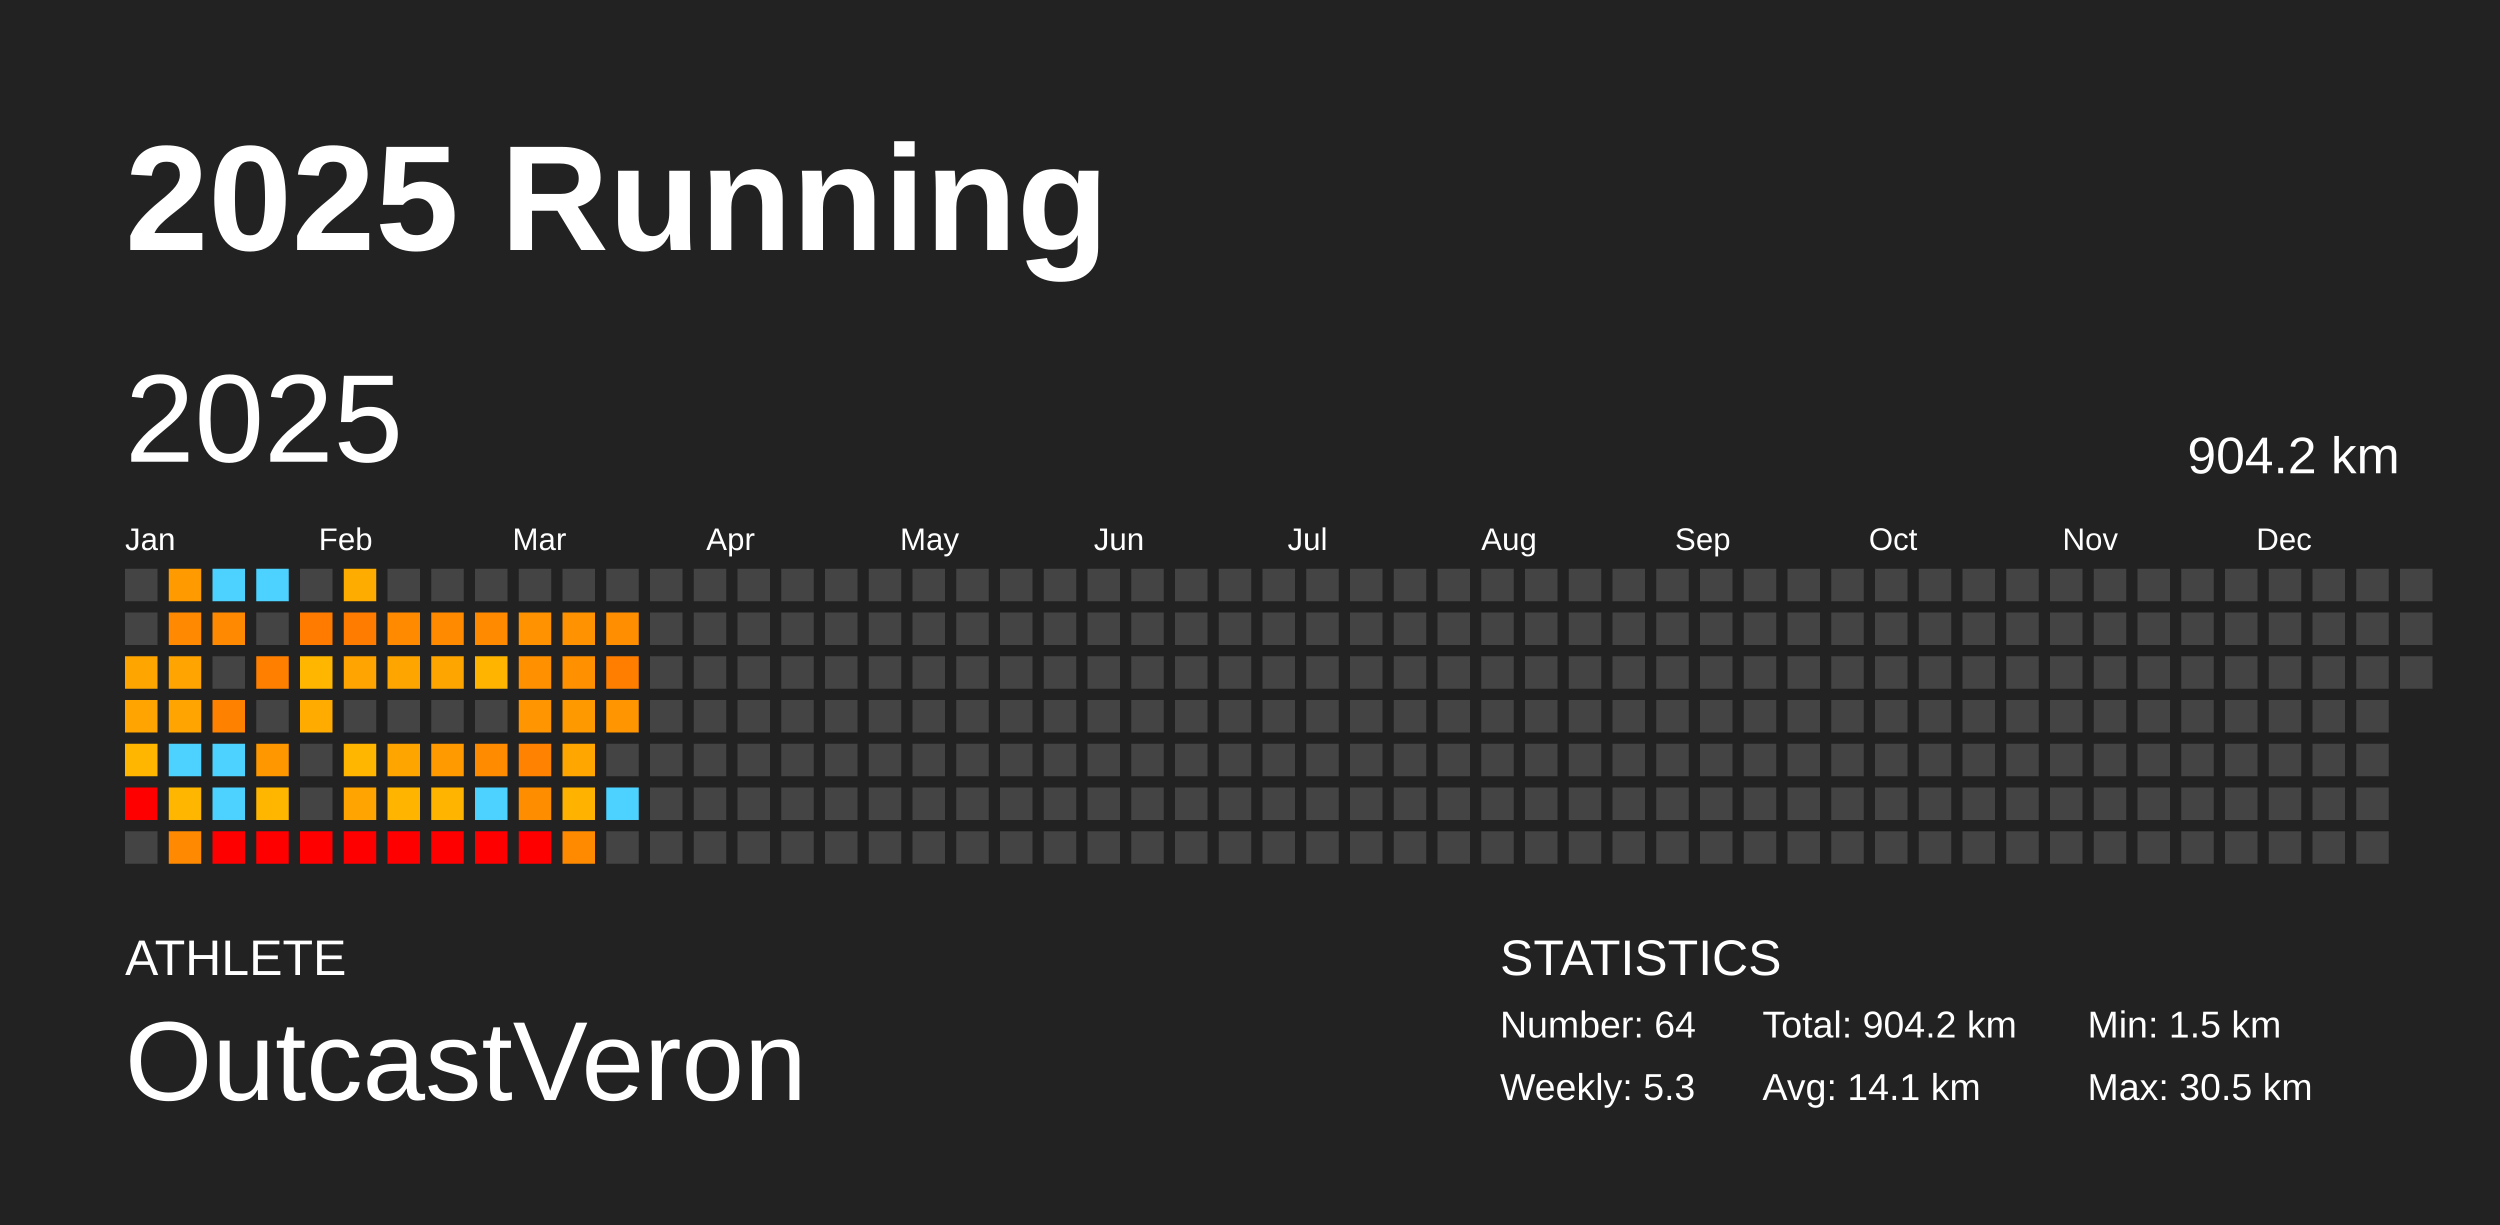
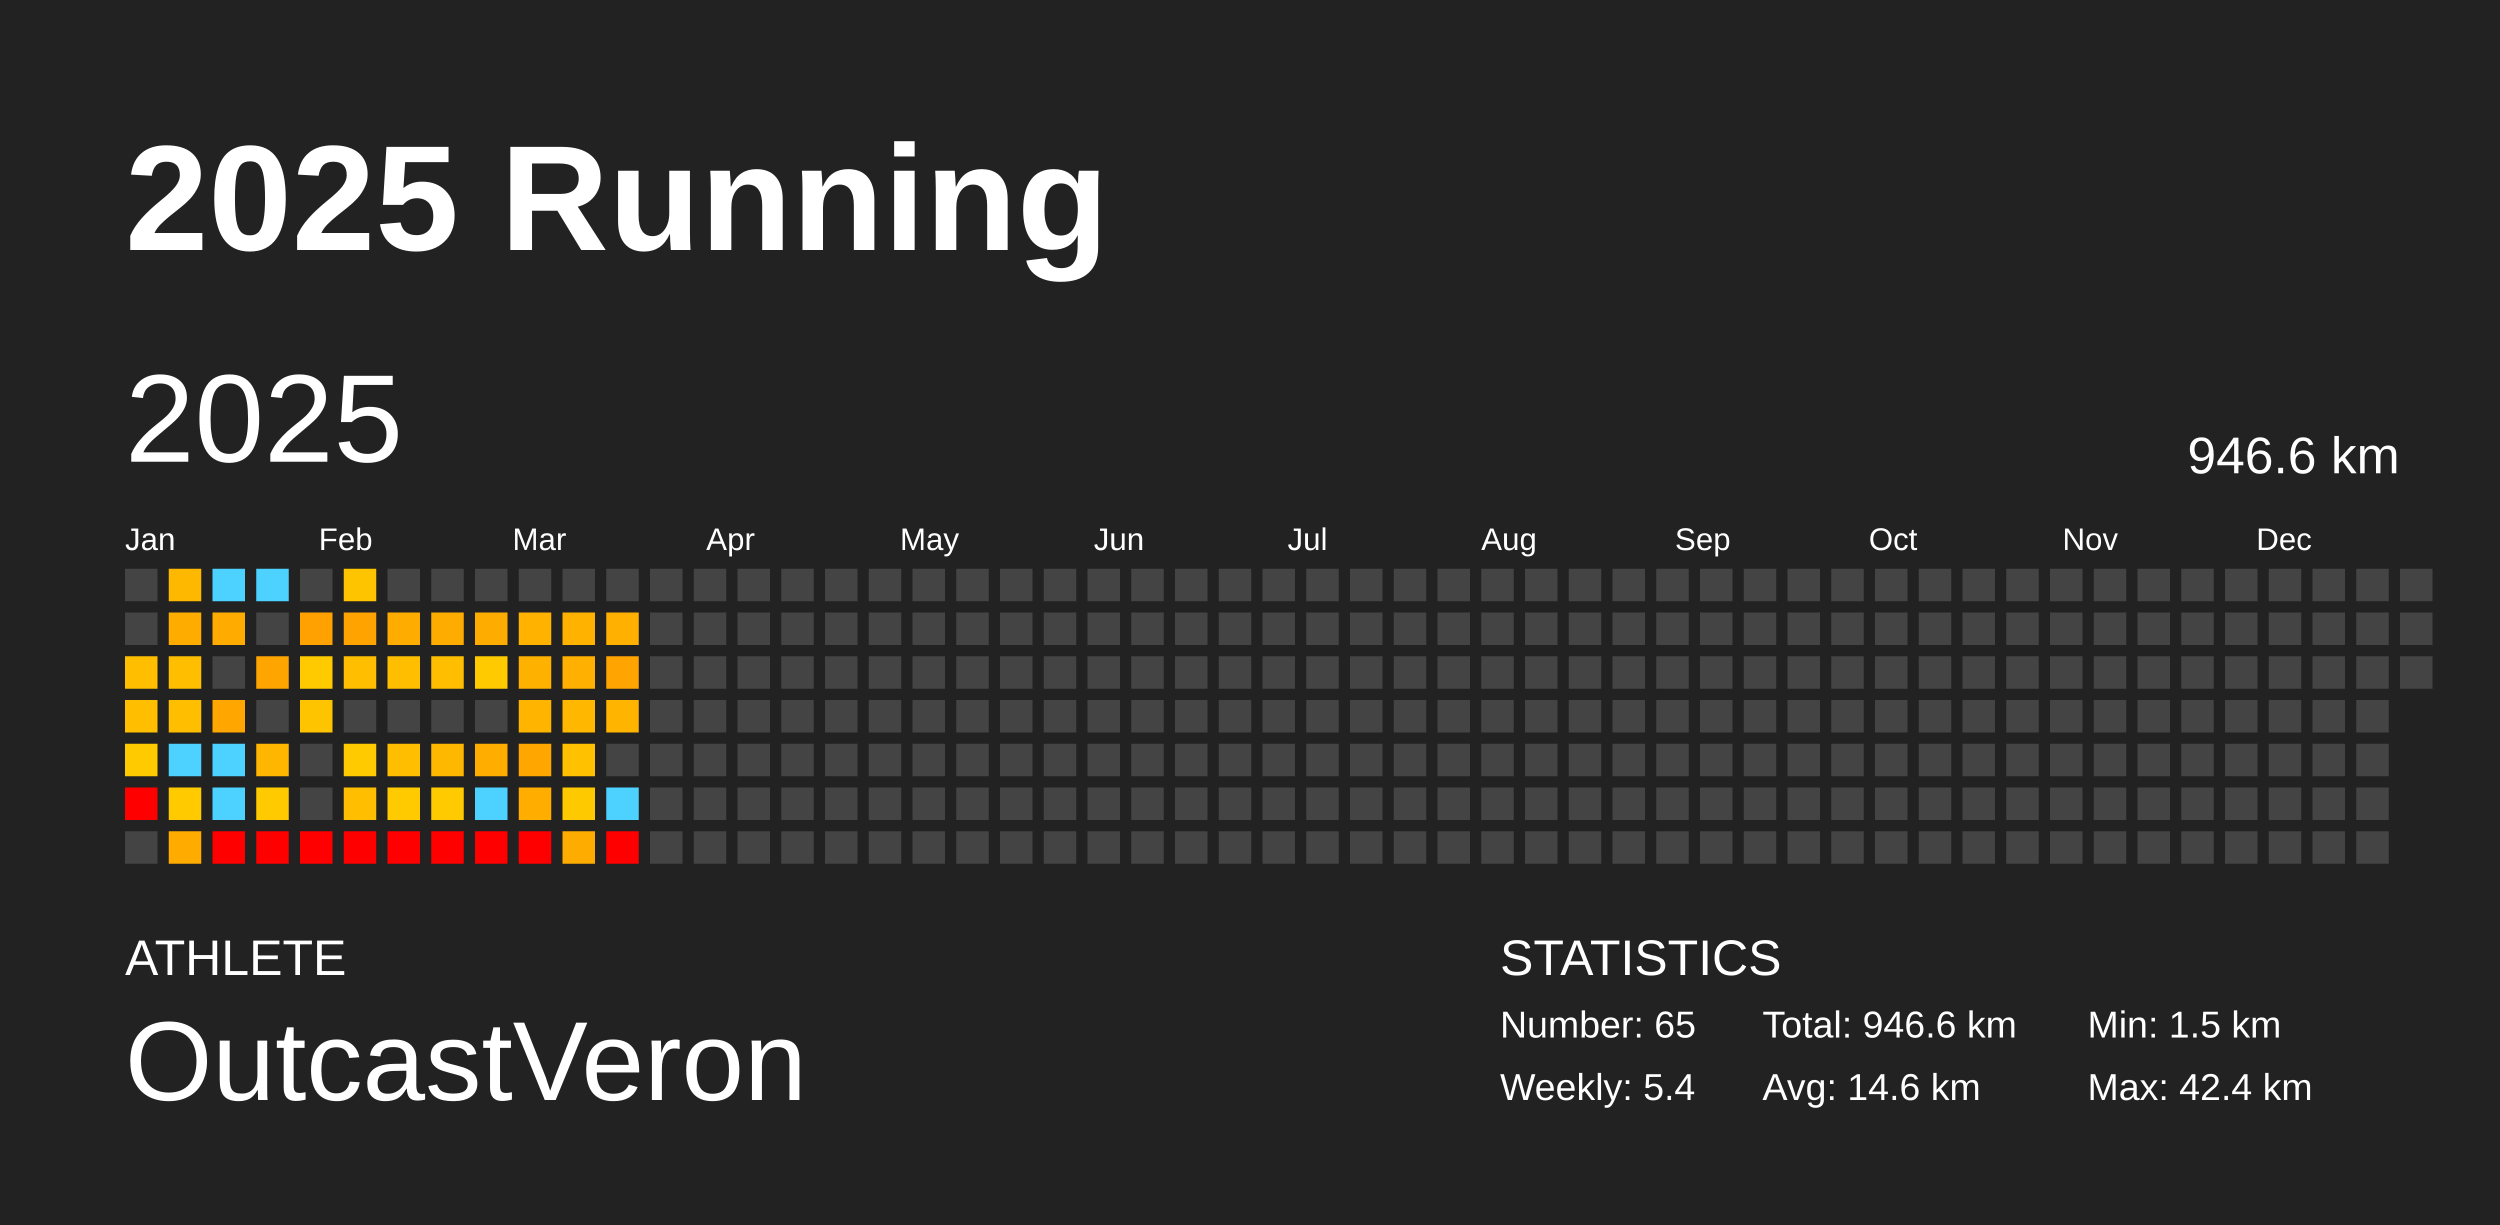
<svg xmlns="http://www.w3.org/2000/svg" baseProfile="full" height="98mm" version="1.1" viewBox="0,0,200,98" width="200mm">
  <defs />
  <rect fill="#222222" height="98" width="200" x="0" y="0" />
  <text fill="#FFFFFF" style="font-size:12px; font-family:Arial; font-weight:bold;" x="10" y="20">2025 Running</text>
  <text fill="#FFFFFF" style="font-size:4px; font-family:Arial" x="10" y="78">ATHLETE</text>
  <text fill="#FFFFFF" style="font-size:9px; font-family:Arial" x="10" y="88">OutcastVeron</text>
  <text fill="#FFFFFF" style="font-size:4px; font-family:Arial" x="120" y="78">STATISTICS</text>
-   <text fill="#FFFFFF" style="font-size:3px; font-family:Arial" x="120" y="83">Number: 64</text>
-   <text fill="#FFFFFF" style="font-size:3px; font-family:Arial" x="120" y="88">Weekly: 5.3</text>
-   <text fill="#FFFFFF" style="font-size:3px; font-family:Arial" x="141" y="83">Total: 904.2 km</text>
-   <text fill="#FFFFFF" style="font-size:3px; font-family:Arial" x="141" y="88">Avg: 14.1 km</text>
+   <text fill="#FFFFFF" style="font-size:3px; font-family:Arial" x="120" y="83">Number: 65</text>
+   <text fill="#FFFFFF" style="font-size:3px; font-family:Arial" x="120" y="88">Weekly: 5.4</text>
+   <text fill="#FFFFFF" style="font-size:3px; font-family:Arial" x="141" y="83">Total: 946.6 km</text>
+   <text fill="#FFFFFF" style="font-size:3px; font-family:Arial" x="141" y="88">Avg: 14.6 km</text>
  <text fill="#FFFFFF" style="font-size:3px; font-family:Arial" x="167" y="83">Min: 1.5 km</text>
-   <text fill="#FFFFFF" style="font-size:3px; font-family:Arial" x="167" y="88">Max: 30.5 km</text>
+   <text fill="#FFFFFF" style="font-size:3px; font-family:Arial" x="167" y="88">Max: 42.4 km</text>
  <text dominant-baseline="hanging" fill="#FFFFFF" style="font-size:10.0px; font-family:Arial;" x="10" y="30">2025</text>
-   <text dominant-baseline="hanging" fill="#FFFFFF" style="font-size:4.125px; font-family:Arial;" x="175" y="35">904.2 km</text>
+   <text dominant-baseline="hanging" fill="#FFFFFF" style="font-size:4.125px; font-family:Arial;" x="175" y="35">946.6 km</text>
  <text fill="#FFFFFF" style="font-size:2.5px; font-family:Arial" x="10.0" y="44">Jan</text>
  <text fill="#FFFFFF" style="font-size:2.5px; font-family:Arial" x="25.5" y="44">Feb</text>
  <text fill="#FFFFFF" style="font-size:2.5px; font-family:Arial" x="41.0" y="44">Mar</text>
  <text fill="#FFFFFF" style="font-size:2.5px; font-family:Arial" x="56.5" y="44">Apr</text>
  <text fill="#FFFFFF" style="font-size:2.5px; font-family:Arial" x="72.0" y="44">May</text>
  <text fill="#FFFFFF" style="font-size:2.5px; font-family:Arial" x="87.5" y="44">Jun</text>
  <text fill="#FFFFFF" style="font-size:2.5px; font-family:Arial" x="103.0" y="44">Jul</text>
  <text fill="#FFFFFF" style="font-size:2.5px; font-family:Arial" x="118.5" y="44">Aug</text>
  <text fill="#FFFFFF" style="font-size:2.5px; font-family:Arial" x="134.0" y="44">Sep</text>
  <text fill="#FFFFFF" style="font-size:2.5px; font-family:Arial" x="149.5" y="44">Oct</text>
  <text fill="#FFFFFF" style="font-size:2.5px; font-family:Arial" x="165.0" y="44">Nov</text>
  <text fill="#FFFFFF" style="font-size:2.5px; font-family:Arial" x="180.5" y="44">Dec</text>
  <rect fill="#444444" height="2.6" width="2.6" x="10.0" y="45.5" />
  <rect fill="#444444" height="2.6" width="2.6" x="10.0" y="49.0" />
-   <rect fill="#ffa500" height="2.6" width="2.6" x="10.0" y="52.5" />
-   <rect fill="#ffa400" height="2.6" width="2.6" x="10.0" y="56.0" />
-   <rect fill="#ffb600" height="2.6" width="2.6" x="10.0" y="59.5" />
+   <rect fill="#ffbf00" height="2.6" width="2.6" x="10.0" y="52.5" />
+   <rect fill="#ffbf00" height="2.6" width="2.6" x="10.0" y="56.0" />
+   <rect fill="#ffcb00" height="2.6" width="2.6" x="10.0" y="59.5" />
  <rect fill="red" height="2.6" width="2.6" x="10.0" y="63.0" />
  <rect fill="#444444" height="2.6" width="2.6" x="10.0" y="66.5" />
-   <rect fill="#ff9b00" height="2.6" width="2.6" x="13.5" y="45.5" />
-   <rect fill="#ff8900" height="2.6" width="2.6" x="13.5" y="49.0" />
-   <rect fill="#ffa400" height="2.6" width="2.6" x="13.5" y="52.5" />
-   <rect fill="#ffa400" height="2.6" width="2.6" x="13.5" y="56.0" />
+   <rect fill="#ffb800" height="2.6" width="2.6" x="13.5" y="45.5" />
+   <rect fill="#ffac00" height="2.6" width="2.6" x="13.5" y="49.0" />
+   <rect fill="#ffbf00" height="2.6" width="2.6" x="13.5" y="52.5" />
+   <rect fill="#ffbf00" height="2.6" width="2.6" x="13.5" y="56.0" />
  <rect fill="#4dd2ff" height="2.6" width="2.6" x="13.5" y="59.5" />
-   <rect fill="#ffb600" height="2.6" width="2.6" x="13.5" y="63.0" />
-   <rect fill="#ff8900" height="2.6" width="2.6" x="13.5" y="66.5" />
+   <rect fill="#ffcb00" height="2.6" width="2.6" x="13.5" y="63.0" />
+   <rect fill="#ffab00" height="2.6" width="2.6" x="13.5" y="66.5" />
  <rect fill="#4dd2ff" height="2.6" width="2.6" x="17.0" y="45.5" />
-   <rect fill="#ff8900" height="2.6" width="2.6" x="17.0" y="49.0" />
+   <rect fill="#ffab00" height="2.6" width="2.6" x="17.0" y="49.0" />
  <rect fill="#444444" height="2.6" width="2.6" x="17.0" y="52.5" />
-   <rect fill="#ff8100" height="2.6" width="2.6" x="17.0" y="56.0" />
+   <rect fill="#ffa600" height="2.6" width="2.6" x="17.0" y="56.0" />
  <rect fill="#4dd2ff" height="2.6" width="2.6" x="17.0" y="59.5" />
  <rect fill="#4dd2ff" height="2.6" width="2.6" x="17.0" y="63.0" />
  <rect fill="red" height="2.6" width="2.6" x="17.0" y="66.5" />
  <rect fill="#4dd2ff" height="2.6" width="2.6" x="20.5" y="45.5" />
  <rect fill="#444444" height="2.6" width="2.6" x="20.5" y="49.0" />
-   <rect fill="#ff8000" height="2.6" width="2.6" x="20.5" y="52.5" />
+   <rect fill="#ffa500" height="2.6" width="2.6" x="20.5" y="52.5" />
  <rect fill="#444444" height="2.6" width="2.6" x="20.5" y="56.0" />
-   <rect fill="#ff9700" height="2.6" width="2.6" x="20.5" y="59.5" />
-   <rect fill="#ffb600" height="2.6" width="2.6" x="20.5" y="63.0" />
+   <rect fill="#ffb600" height="2.6" width="2.6" x="20.5" y="59.5" />
+   <rect fill="#ffcb00" height="2.6" width="2.6" x="20.5" y="63.0" />
  <rect fill="red" height="2.6" width="2.6" x="20.5" y="66.5" />
  <rect fill="#444444" height="2.6" width="2.6" x="24.0" y="45.5" />
-   <rect fill="#ff7b00" height="2.6" width="2.6" x="24.0" y="49.0" />
-   <rect fill="#ffb600" height="2.6" width="2.6" x="24.0" y="52.5" />
-   <rect fill="#ffab00" height="2.6" width="2.6" x="24.0" y="56.0" />
+   <rect fill="#ffa100" height="2.6" width="2.6" x="24.0" y="49.0" />
+   <rect fill="#ffcb00" height="2.6" width="2.6" x="24.0" y="52.5" />
+   <rect fill="#ffc400" height="2.6" width="2.6" x="24.0" y="56.0" />
  <rect fill="#444444" height="2.6" width="2.6" x="24.0" y="59.5" />
  <rect fill="#444444" height="2.6" width="2.6" x="24.0" y="63.0" />
  <rect fill="red" height="2.6" width="2.6" x="24.0" y="66.5" />
-   <rect fill="#ffac00" height="2.6" width="2.6" x="27.5" y="45.5" />
-   <rect fill="#ff7c00" height="2.6" width="2.6" x="27.5" y="49.0" />
-   <rect fill="#ffa400" height="2.6" width="2.6" x="27.5" y="52.5" />
+   <rect fill="#ffc400" height="2.6" width="2.6" x="27.5" y="45.5" />
+   <rect fill="#ffa300" height="2.6" width="2.6" x="27.5" y="49.0" />
+   <rect fill="#ffbf00" height="2.6" width="2.6" x="27.5" y="52.5" />
  <rect fill="#444444" height="2.6" width="2.6" x="27.5" y="56.0" />
-   <rect fill="#ffb600" height="2.6" width="2.6" x="27.5" y="59.5" />
-   <rect fill="#ffa400" height="2.6" width="2.6" x="27.5" y="63.0" />
+   <rect fill="#ffcb00" height="2.6" width="2.6" x="27.5" y="59.5" />
+   <rect fill="#ffbf00" height="2.6" width="2.6" x="27.5" y="63.0" />
  <rect fill="red" height="2.6" width="2.6" x="27.5" y="66.5" />
  <rect fill="#444444" height="2.6" width="2.6" x="31.0" y="45.5" />
-   <rect fill="#ff8a00" height="2.6" width="2.6" x="31.0" y="49.0" />
-   <rect fill="#ffa500" height="2.6" width="2.6" x="31.0" y="52.5" />
+   <rect fill="#ffac00" height="2.6" width="2.6" x="31.0" y="49.0" />
+   <rect fill="#ffbf00" height="2.6" width="2.6" x="31.0" y="52.5" />
  <rect fill="#444444" height="2.6" width="2.6" x="31.0" y="56.0" />
-   <rect fill="#ffa500" height="2.6" width="2.6" x="31.0" y="59.5" />
-   <rect fill="#ffb500" height="2.6" width="2.6" x="31.0" y="63.0" />
+   <rect fill="#ffbf00" height="2.6" width="2.6" x="31.0" y="59.5" />
+   <rect fill="#ffcb00" height="2.6" width="2.6" x="31.0" y="63.0" />
  <rect fill="red" height="2.6" width="2.6" x="31.0" y="66.5" />
  <rect fill="#444444" height="2.6" width="2.6" x="34.5" y="45.5" />
-   <rect fill="#ff8a00" height="2.6" width="2.6" x="34.5" y="49.0" />
-   <rect fill="#ffa500" height="2.6" width="2.6" x="34.5" y="52.5" />
+   <rect fill="#ffac00" height="2.6" width="2.6" x="34.5" y="49.0" />
+   <rect fill="#ffbf00" height="2.6" width="2.6" x="34.5" y="52.5" />
  <rect fill="#444444" height="2.6" width="2.6" x="34.5" y="56.0" />
-   <rect fill="#ff9b00" height="2.6" width="2.6" x="34.5" y="59.5" />
-   <rect fill="#ffb400" height="2.6" width="2.6" x="34.5" y="63.0" />
+   <rect fill="#ffb800" height="2.6" width="2.6" x="34.5" y="59.5" />
+   <rect fill="#ffca00" height="2.6" width="2.6" x="34.5" y="63.0" />
  <rect fill="red" height="2.6" width="2.6" x="34.5" y="66.5" />
  <rect fill="#444444" height="2.6" width="2.6" x="38.0" y="45.5" />
-   <rect fill="#ff8a00" height="2.6" width="2.6" x="38.0" y="49.0" />
-   <rect fill="#ffb400" height="2.6" width="2.6" x="38.0" y="52.5" />
+   <rect fill="#ffac00" height="2.6" width="2.6" x="38.0" y="49.0" />
+   <rect fill="#ffca00" height="2.6" width="2.6" x="38.0" y="52.5" />
  <rect fill="#444444" height="2.6" width="2.6" x="38.0" y="56.0" />
-   <rect fill="#ff8c00" height="2.6" width="2.6" x="38.0" y="59.5" />
+   <rect fill="#ffae00" height="2.6" width="2.6" x="38.0" y="59.5" />
  <rect fill="#4dd2ff" height="2.6" width="2.6" x="38.0" y="63.0" />
  <rect fill="red" height="2.6" width="2.6" x="38.0" y="66.5" />
  <rect fill="#444444" height="2.6" width="2.6" x="41.5" y="45.5" />
-   <rect fill="#ff9200" height="2.6" width="2.6" x="41.5" y="49.0" />
-   <rect fill="#ff9000" height="2.6" width="2.6" x="41.5" y="52.5" />
-   <rect fill="#ff9500" height="2.6" width="2.6" x="41.5" y="56.0" />
-   <rect fill="#ff8200" height="2.6" width="2.6" x="41.5" y="59.5" />
-   <rect fill="#ff8d00" height="2.6" width="2.6" x="41.5" y="63.0" />
+   <rect fill="#ffb200" height="2.6" width="2.6" x="41.5" y="49.0" />
+   <rect fill="#ffb100" height="2.6" width="2.6" x="41.5" y="52.5" />
+   <rect fill="#ffb400" height="2.6" width="2.6" x="41.5" y="56.0" />
+   <rect fill="#ffa600" height="2.6" width="2.6" x="41.5" y="59.5" />
+   <rect fill="#ffae00" height="2.6" width="2.6" x="41.5" y="63.0" />
  <rect fill="red" height="2.6" width="2.6" x="41.5" y="66.5" />
  <rect fill="#444444" height="2.6" width="2.6" x="45.0" y="45.5" />
-   <rect fill="#ff9200" height="2.6" width="2.6" x="45.0" y="49.0" />
-   <rect fill="#ff9000" height="2.6" width="2.6" x="45.0" y="52.5" />
-   <rect fill="#ff9900" height="2.6" width="2.6" x="45.0" y="56.0" />
-   <rect fill="#ffa700" height="2.6" width="2.6" x="45.0" y="59.5" />
-   <rect fill="#ffb300" height="2.6" width="2.6" x="45.0" y="63.0" />
-   <rect fill="#ff8a00" height="2.6" width="2.6" x="45.0" y="66.5" />
+   <rect fill="#ffb200" height="2.6" width="2.6" x="45.0" y="49.0" />
+   <rect fill="#ffb000" height="2.6" width="2.6" x="45.0" y="52.5" />
+   <rect fill="#ffb700" height="2.6" width="2.6" x="45.0" y="56.0" />
+   <rect fill="#ffc100" height="2.6" width="2.6" x="45.0" y="59.5" />
+   <rect fill="#ffc900" height="2.6" width="2.6" x="45.0" y="63.0" />
+   <rect fill="#ffac00" height="2.6" width="2.6" x="45.0" y="66.5" />
  <rect fill="#444444" height="2.6" width="2.6" x="48.5" y="45.5" />
-   <rect fill="#ff8f00" height="2.6" width="2.6" x="48.5" y="49.0" />
-   <rect fill="#ff7e00" height="2.6" width="2.6" x="48.5" y="52.5" />
-   <rect fill="#ff9500" height="2.6" width="2.6" x="48.5" y="56.0" />
+   <rect fill="#ffb000" height="2.6" width="2.6" x="48.5" y="49.0" />
+   <rect fill="#ffa400" height="2.6" width="2.6" x="48.5" y="52.5" />
+   <rect fill="#ffb400" height="2.6" width="2.6" x="48.5" y="56.0" />
  <rect fill="#444444" height="2.6" width="2.6" x="48.5" y="59.5" />
  <rect fill="#4dd2ff" height="2.6" width="2.6" x="48.5" y="63.0" />
-   <rect fill="#444444" height="2.6" width="2.6" x="48.5" y="66.5" />
+   <rect fill="red" height="2.6" width="2.6" x="48.5" y="66.5" />
  <rect fill="#444444" height="2.6" width="2.6" x="52.0" y="45.5" />
  <rect fill="#444444" height="2.6" width="2.6" x="52.0" y="49.0" />
  <rect fill="#444444" height="2.6" width="2.6" x="52.0" y="52.5" />
  <rect fill="#444444" height="2.6" width="2.6" x="52.0" y="56.0" />
  <rect fill="#444444" height="2.6" width="2.6" x="52.0" y="59.5" />
  <rect fill="#444444" height="2.6" width="2.6" x="52.0" y="63.0" />
  <rect fill="#444444" height="2.6" width="2.6" x="52.0" y="66.5" />
  <rect fill="#444444" height="2.6" width="2.6" x="55.5" y="45.5" />
  <rect fill="#444444" height="2.6" width="2.6" x="55.5" y="49.0" />
  <rect fill="#444444" height="2.6" width="2.6" x="55.5" y="52.5" />
  <rect fill="#444444" height="2.6" width="2.6" x="55.5" y="56.0" />
  <rect fill="#444444" height="2.6" width="2.6" x="55.5" y="59.5" />
  <rect fill="#444444" height="2.6" width="2.6" x="55.5" y="63.0" />
  <rect fill="#444444" height="2.6" width="2.6" x="55.5" y="66.5" />
  <rect fill="#444444" height="2.6" width="2.6" x="59.0" y="45.5" />
  <rect fill="#444444" height="2.6" width="2.6" x="59.0" y="49.0" />
  <rect fill="#444444" height="2.6" width="2.6" x="59.0" y="52.5" />
  <rect fill="#444444" height="2.6" width="2.6" x="59.0" y="56.0" />
  <rect fill="#444444" height="2.6" width="2.6" x="59.0" y="59.5" />
  <rect fill="#444444" height="2.6" width="2.6" x="59.0" y="63.0" />
  <rect fill="#444444" height="2.6" width="2.6" x="59.0" y="66.5" />
  <rect fill="#444444" height="2.6" width="2.6" x="62.5" y="45.5" />
  <rect fill="#444444" height="2.6" width="2.6" x="62.5" y="49.0" />
  <rect fill="#444444" height="2.6" width="2.6" x="62.5" y="52.5" />
  <rect fill="#444444" height="2.6" width="2.6" x="62.5" y="56.0" />
  <rect fill="#444444" height="2.6" width="2.6" x="62.5" y="59.5" />
  <rect fill="#444444" height="2.6" width="2.6" x="62.5" y="63.0" />
  <rect fill="#444444" height="2.6" width="2.6" x="62.5" y="66.5" />
  <rect fill="#444444" height="2.6" width="2.6" x="66.0" y="45.5" />
  <rect fill="#444444" height="2.6" width="2.6" x="66.0" y="49.0" />
  <rect fill="#444444" height="2.6" width="2.6" x="66.0" y="52.5" />
  <rect fill="#444444" height="2.6" width="2.6" x="66.0" y="56.0" />
  <rect fill="#444444" height="2.6" width="2.6" x="66.0" y="59.5" />
  <rect fill="#444444" height="2.6" width="2.6" x="66.0" y="63.0" />
  <rect fill="#444444" height="2.6" width="2.6" x="66.0" y="66.5" />
  <rect fill="#444444" height="2.6" width="2.6" x="69.5" y="45.5" />
  <rect fill="#444444" height="2.6" width="2.6" x="69.5" y="49.0" />
  <rect fill="#444444" height="2.6" width="2.6" x="69.5" y="52.5" />
  <rect fill="#444444" height="2.6" width="2.6" x="69.5" y="56.0" />
  <rect fill="#444444" height="2.6" width="2.6" x="69.5" y="59.5" />
  <rect fill="#444444" height="2.6" width="2.6" x="69.5" y="63.0" />
  <rect fill="#444444" height="2.6" width="2.6" x="69.5" y="66.5" />
  <rect fill="#444444" height="2.6" width="2.6" x="73.0" y="45.5" />
  <rect fill="#444444" height="2.6" width="2.6" x="73.0" y="49.0" />
  <rect fill="#444444" height="2.6" width="2.6" x="73.0" y="52.5" />
  <rect fill="#444444" height="2.6" width="2.6" x="73.0" y="56.0" />
  <rect fill="#444444" height="2.6" width="2.6" x="73.0" y="59.5" />
  <rect fill="#444444" height="2.6" width="2.6" x="73.0" y="63.0" />
  <rect fill="#444444" height="2.6" width="2.6" x="73.0" y="66.5" />
  <rect fill="#444444" height="2.6" width="2.6" x="76.5" y="45.5" />
  <rect fill="#444444" height="2.6" width="2.6" x="76.5" y="49.0" />
  <rect fill="#444444" height="2.6" width="2.6" x="76.5" y="52.5" />
  <rect fill="#444444" height="2.6" width="2.6" x="76.5" y="56.0" />
  <rect fill="#444444" height="2.6" width="2.6" x="76.5" y="59.5" />
  <rect fill="#444444" height="2.6" width="2.6" x="76.5" y="63.0" />
  <rect fill="#444444" height="2.6" width="2.6" x="76.5" y="66.5" />
  <rect fill="#444444" height="2.6" width="2.6" x="80.0" y="45.5" />
  <rect fill="#444444" height="2.6" width="2.6" x="80.0" y="49.0" />
  <rect fill="#444444" height="2.6" width="2.6" x="80.0" y="52.5" />
  <rect fill="#444444" height="2.6" width="2.6" x="80.0" y="56.0" />
  <rect fill="#444444" height="2.6" width="2.6" x="80.0" y="59.5" />
  <rect fill="#444444" height="2.6" width="2.6" x="80.0" y="63.0" />
  <rect fill="#444444" height="2.6" width="2.6" x="80.0" y="66.5" />
  <rect fill="#444444" height="2.6" width="2.6" x="83.5" y="45.5" />
  <rect fill="#444444" height="2.6" width="2.6" x="83.5" y="49.0" />
  <rect fill="#444444" height="2.6" width="2.6" x="83.5" y="52.5" />
  <rect fill="#444444" height="2.6" width="2.6" x="83.5" y="56.0" />
  <rect fill="#444444" height="2.6" width="2.6" x="83.5" y="59.5" />
  <rect fill="#444444" height="2.6" width="2.6" x="83.5" y="63.0" />
  <rect fill="#444444" height="2.6" width="2.6" x="83.5" y="66.5" />
  <rect fill="#444444" height="2.6" width="2.6" x="87.0" y="45.5" />
  <rect fill="#444444" height="2.6" width="2.6" x="87.0" y="49.0" />
  <rect fill="#444444" height="2.6" width="2.6" x="87.0" y="52.5" />
  <rect fill="#444444" height="2.6" width="2.6" x="87.0" y="56.0" />
  <rect fill="#444444" height="2.6" width="2.6" x="87.0" y="59.5" />
  <rect fill="#444444" height="2.6" width="2.6" x="87.0" y="63.0" />
  <rect fill="#444444" height="2.6" width="2.6" x="87.0" y="66.5" />
  <rect fill="#444444" height="2.6" width="2.6" x="90.5" y="45.5" />
  <rect fill="#444444" height="2.6" width="2.6" x="90.5" y="49.0" />
  <rect fill="#444444" height="2.6" width="2.6" x="90.5" y="52.5" />
  <rect fill="#444444" height="2.6" width="2.6" x="90.5" y="56.0" />
  <rect fill="#444444" height="2.6" width="2.6" x="90.5" y="59.5" />
  <rect fill="#444444" height="2.6" width="2.6" x="90.5" y="63.0" />
  <rect fill="#444444" height="2.6" width="2.6" x="90.5" y="66.5" />
  <rect fill="#444444" height="2.6" width="2.6" x="94.0" y="45.5" />
  <rect fill="#444444" height="2.6" width="2.6" x="94.0" y="49.0" />
  <rect fill="#444444" height="2.6" width="2.6" x="94.0" y="52.5" />
  <rect fill="#444444" height="2.6" width="2.6" x="94.0" y="56.0" />
  <rect fill="#444444" height="2.6" width="2.6" x="94.0" y="59.5" />
  <rect fill="#444444" height="2.6" width="2.6" x="94.0" y="63.0" />
  <rect fill="#444444" height="2.6" width="2.6" x="94.0" y="66.5" />
  <rect fill="#444444" height="2.6" width="2.6" x="97.5" y="45.5" />
  <rect fill="#444444" height="2.6" width="2.6" x="97.5" y="49.0" />
  <rect fill="#444444" height="2.6" width="2.6" x="97.5" y="52.5" />
  <rect fill="#444444" height="2.6" width="2.6" x="97.5" y="56.0" />
  <rect fill="#444444" height="2.6" width="2.6" x="97.5" y="59.5" />
  <rect fill="#444444" height="2.6" width="2.6" x="97.5" y="63.0" />
  <rect fill="#444444" height="2.6" width="2.6" x="97.5" y="66.5" />
  <rect fill="#444444" height="2.6" width="2.6" x="101.0" y="45.5" />
  <rect fill="#444444" height="2.6" width="2.6" x="101.0" y="49.0" />
  <rect fill="#444444" height="2.6" width="2.6" x="101.0" y="52.5" />
  <rect fill="#444444" height="2.6" width="2.6" x="101.0" y="56.0" />
  <rect fill="#444444" height="2.6" width="2.6" x="101.0" y="59.5" />
  <rect fill="#444444" height="2.6" width="2.6" x="101.0" y="63.0" />
  <rect fill="#444444" height="2.6" width="2.6" x="101.0" y="66.5" />
  <rect fill="#444444" height="2.6" width="2.6" x="104.5" y="45.5" />
  <rect fill="#444444" height="2.6" width="2.6" x="104.5" y="49.0" />
  <rect fill="#444444" height="2.6" width="2.6" x="104.5" y="52.5" />
  <rect fill="#444444" height="2.6" width="2.6" x="104.5" y="56.0" />
  <rect fill="#444444" height="2.6" width="2.6" x="104.5" y="59.5" />
  <rect fill="#444444" height="2.6" width="2.6" x="104.5" y="63.0" />
  <rect fill="#444444" height="2.6" width="2.6" x="104.5" y="66.5" />
  <rect fill="#444444" height="2.6" width="2.6" x="108.0" y="45.5" />
  <rect fill="#444444" height="2.6" width="2.6" x="108.0" y="49.0" />
  <rect fill="#444444" height="2.6" width="2.6" x="108.0" y="52.5" />
  <rect fill="#444444" height="2.6" width="2.6" x="108.0" y="56.0" />
  <rect fill="#444444" height="2.6" width="2.6" x="108.0" y="59.5" />
  <rect fill="#444444" height="2.6" width="2.6" x="108.0" y="63.0" />
  <rect fill="#444444" height="2.6" width="2.6" x="108.0" y="66.5" />
  <rect fill="#444444" height="2.6" width="2.6" x="111.5" y="45.5" />
  <rect fill="#444444" height="2.6" width="2.6" x="111.5" y="49.0" />
  <rect fill="#444444" height="2.6" width="2.6" x="111.5" y="52.5" />
  <rect fill="#444444" height="2.6" width="2.6" x="111.5" y="56.0" />
  <rect fill="#444444" height="2.6" width="2.6" x="111.5" y="59.5" />
  <rect fill="#444444" height="2.6" width="2.6" x="111.5" y="63.0" />
  <rect fill="#444444" height="2.6" width="2.6" x="111.5" y="66.5" />
  <rect fill="#444444" height="2.6" width="2.6" x="115.0" y="45.5" />
  <rect fill="#444444" height="2.6" width="2.6" x="115.0" y="49.0" />
  <rect fill="#444444" height="2.6" width="2.6" x="115.0" y="52.5" />
  <rect fill="#444444" height="2.6" width="2.6" x="115.0" y="56.0" />
  <rect fill="#444444" height="2.6" width="2.6" x="115.0" y="59.5" />
  <rect fill="#444444" height="2.6" width="2.6" x="115.0" y="63.0" />
  <rect fill="#444444" height="2.6" width="2.6" x="115.0" y="66.5" />
  <rect fill="#444444" height="2.6" width="2.6" x="118.5" y="45.5" />
  <rect fill="#444444" height="2.6" width="2.6" x="118.5" y="49.0" />
  <rect fill="#444444" height="2.6" width="2.6" x="118.5" y="52.5" />
  <rect fill="#444444" height="2.6" width="2.6" x="118.5" y="56.0" />
  <rect fill="#444444" height="2.6" width="2.6" x="118.5" y="59.5" />
  <rect fill="#444444" height="2.6" width="2.6" x="118.5" y="63.0" />
  <rect fill="#444444" height="2.6" width="2.6" x="118.5" y="66.5" />
  <rect fill="#444444" height="2.6" width="2.6" x="122.0" y="45.5" />
  <rect fill="#444444" height="2.6" width="2.6" x="122.0" y="49.0" />
  <rect fill="#444444" height="2.6" width="2.6" x="122.0" y="52.5" />
  <rect fill="#444444" height="2.6" width="2.6" x="122.0" y="56.0" />
  <rect fill="#444444" height="2.6" width="2.6" x="122.0" y="59.5" />
  <rect fill="#444444" height="2.6" width="2.6" x="122.0" y="63.0" />
  <rect fill="#444444" height="2.6" width="2.6" x="122.0" y="66.5" />
  <rect fill="#444444" height="2.6" width="2.6" x="125.5" y="45.5" />
  <rect fill="#444444" height="2.6" width="2.6" x="125.5" y="49.0" />
  <rect fill="#444444" height="2.6" width="2.6" x="125.5" y="52.5" />
  <rect fill="#444444" height="2.6" width="2.6" x="125.5" y="56.0" />
  <rect fill="#444444" height="2.6" width="2.6" x="125.5" y="59.5" />
  <rect fill="#444444" height="2.6" width="2.6" x="125.5" y="63.0" />
  <rect fill="#444444" height="2.6" width="2.6" x="125.5" y="66.5" />
  <rect fill="#444444" height="2.6" width="2.6" x="129.0" y="45.5" />
  <rect fill="#444444" height="2.6" width="2.6" x="129.0" y="49.0" />
  <rect fill="#444444" height="2.6" width="2.6" x="129.0" y="52.5" />
  <rect fill="#444444" height="2.6" width="2.6" x="129.0" y="56.0" />
  <rect fill="#444444" height="2.6" width="2.6" x="129.0" y="59.5" />
  <rect fill="#444444" height="2.6" width="2.6" x="129.0" y="63.0" />
  <rect fill="#444444" height="2.6" width="2.6" x="129.0" y="66.5" />
  <rect fill="#444444" height="2.6" width="2.6" x="132.5" y="45.5" />
  <rect fill="#444444" height="2.6" width="2.6" x="132.5" y="49.0" />
  <rect fill="#444444" height="2.6" width="2.6" x="132.5" y="52.5" />
  <rect fill="#444444" height="2.6" width="2.6" x="132.5" y="56.0" />
  <rect fill="#444444" height="2.6" width="2.6" x="132.5" y="59.5" />
  <rect fill="#444444" height="2.6" width="2.6" x="132.5" y="63.0" />
  <rect fill="#444444" height="2.6" width="2.6" x="132.5" y="66.5" />
  <rect fill="#444444" height="2.6" width="2.6" x="136.0" y="45.5" />
  <rect fill="#444444" height="2.6" width="2.6" x="136.0" y="49.0" />
  <rect fill="#444444" height="2.6" width="2.6" x="136.0" y="52.5" />
  <rect fill="#444444" height="2.6" width="2.6" x="136.0" y="56.0" />
  <rect fill="#444444" height="2.6" width="2.6" x="136.0" y="59.5" />
  <rect fill="#444444" height="2.6" width="2.6" x="136.0" y="63.0" />
  <rect fill="#444444" height="2.6" width="2.6" x="136.0" y="66.5" />
  <rect fill="#444444" height="2.6" width="2.6" x="139.5" y="45.5" />
  <rect fill="#444444" height="2.6" width="2.6" x="139.5" y="49.0" />
  <rect fill="#444444" height="2.6" width="2.6" x="139.5" y="52.5" />
  <rect fill="#444444" height="2.6" width="2.6" x="139.5" y="56.0" />
  <rect fill="#444444" height="2.6" width="2.6" x="139.5" y="59.5" />
  <rect fill="#444444" height="2.6" width="2.6" x="139.5" y="63.0" />
  <rect fill="#444444" height="2.6" width="2.6" x="139.5" y="66.5" />
  <rect fill="#444444" height="2.6" width="2.6" x="143.0" y="45.5" />
  <rect fill="#444444" height="2.6" width="2.6" x="143.0" y="49.0" />
  <rect fill="#444444" height="2.6" width="2.6" x="143.0" y="52.5" />
  <rect fill="#444444" height="2.6" width="2.6" x="143.0" y="56.0" />
  <rect fill="#444444" height="2.6" width="2.6" x="143.0" y="59.5" />
  <rect fill="#444444" height="2.6" width="2.6" x="143.0" y="63.0" />
  <rect fill="#444444" height="2.6" width="2.6" x="143.0" y="66.5" />
  <rect fill="#444444" height="2.6" width="2.6" x="146.5" y="45.5" />
  <rect fill="#444444" height="2.6" width="2.6" x="146.5" y="49.0" />
  <rect fill="#444444" height="2.6" width="2.6" x="146.5" y="52.5" />
  <rect fill="#444444" height="2.6" width="2.6" x="146.5" y="56.0" />
  <rect fill="#444444" height="2.6" width="2.6" x="146.5" y="59.5" />
  <rect fill="#444444" height="2.6" width="2.6" x="146.5" y="63.0" />
  <rect fill="#444444" height="2.6" width="2.6" x="146.5" y="66.5" />
  <rect fill="#444444" height="2.6" width="2.6" x="150.0" y="45.5" />
  <rect fill="#444444" height="2.6" width="2.6" x="150.0" y="49.0" />
  <rect fill="#444444" height="2.6" width="2.6" x="150.0" y="52.5" />
  <rect fill="#444444" height="2.6" width="2.6" x="150.0" y="56.0" />
  <rect fill="#444444" height="2.6" width="2.6" x="150.0" y="59.5" />
  <rect fill="#444444" height="2.6" width="2.6" x="150.0" y="63.0" />
  <rect fill="#444444" height="2.6" width="2.6" x="150.0" y="66.5" />
  <rect fill="#444444" height="2.6" width="2.6" x="153.5" y="45.5" />
  <rect fill="#444444" height="2.6" width="2.6" x="153.5" y="49.0" />
  <rect fill="#444444" height="2.6" width="2.6" x="153.5" y="52.5" />
  <rect fill="#444444" height="2.6" width="2.6" x="153.5" y="56.0" />
  <rect fill="#444444" height="2.6" width="2.6" x="153.5" y="59.5" />
  <rect fill="#444444" height="2.6" width="2.6" x="153.5" y="63.0" />
  <rect fill="#444444" height="2.6" width="2.6" x="153.5" y="66.5" />
  <rect fill="#444444" height="2.6" width="2.6" x="157.0" y="45.5" />
  <rect fill="#444444" height="2.6" width="2.6" x="157.0" y="49.0" />
  <rect fill="#444444" height="2.6" width="2.6" x="157.0" y="52.5" />
  <rect fill="#444444" height="2.6" width="2.6" x="157.0" y="56.0" />
  <rect fill="#444444" height="2.6" width="2.6" x="157.0" y="59.5" />
  <rect fill="#444444" height="2.6" width="2.6" x="157.0" y="63.0" />
  <rect fill="#444444" height="2.6" width="2.6" x="157.0" y="66.5" />
  <rect fill="#444444" height="2.6" width="2.6" x="160.5" y="45.5" />
  <rect fill="#444444" height="2.6" width="2.6" x="160.5" y="49.0" />
  <rect fill="#444444" height="2.6" width="2.6" x="160.5" y="52.5" />
  <rect fill="#444444" height="2.6" width="2.6" x="160.5" y="56.0" />
  <rect fill="#444444" height="2.6" width="2.6" x="160.5" y="59.5" />
  <rect fill="#444444" height="2.6" width="2.6" x="160.5" y="63.0" />
  <rect fill="#444444" height="2.6" width="2.6" x="160.5" y="66.5" />
  <rect fill="#444444" height="2.6" width="2.6" x="164.0" y="45.5" />
  <rect fill="#444444" height="2.6" width="2.6" x="164.0" y="49.0" />
  <rect fill="#444444" height="2.6" width="2.6" x="164.0" y="52.5" />
  <rect fill="#444444" height="2.6" width="2.6" x="164.0" y="56.0" />
  <rect fill="#444444" height="2.6" width="2.6" x="164.0" y="59.5" />
  <rect fill="#444444" height="2.6" width="2.6" x="164.0" y="63.0" />
  <rect fill="#444444" height="2.6" width="2.6" x="164.0" y="66.5" />
  <rect fill="#444444" height="2.6" width="2.6" x="167.5" y="45.5" />
  <rect fill="#444444" height="2.6" width="2.6" x="167.5" y="49.0" />
  <rect fill="#444444" height="2.6" width="2.6" x="167.5" y="52.5" />
  <rect fill="#444444" height="2.6" width="2.6" x="167.5" y="56.0" />
  <rect fill="#444444" height="2.6" width="2.6" x="167.5" y="59.5" />
  <rect fill="#444444" height="2.6" width="2.6" x="167.5" y="63.0" />
  <rect fill="#444444" height="2.6" width="2.6" x="167.5" y="66.5" />
  <rect fill="#444444" height="2.6" width="2.6" x="171.0" y="45.5" />
  <rect fill="#444444" height="2.6" width="2.6" x="171.0" y="49.0" />
  <rect fill="#444444" height="2.6" width="2.6" x="171.0" y="52.5" />
  <rect fill="#444444" height="2.6" width="2.6" x="171.0" y="56.0" />
  <rect fill="#444444" height="2.6" width="2.6" x="171.0" y="59.5" />
  <rect fill="#444444" height="2.6" width="2.6" x="171.0" y="63.0" />
  <rect fill="#444444" height="2.6" width="2.6" x="171.0" y="66.5" />
  <rect fill="#444444" height="2.6" width="2.6" x="174.5" y="45.5" />
  <rect fill="#444444" height="2.6" width="2.6" x="174.5" y="49.0" />
  <rect fill="#444444" height="2.6" width="2.6" x="174.5" y="52.5" />
  <rect fill="#444444" height="2.6" width="2.6" x="174.5" y="56.0" />
  <rect fill="#444444" height="2.6" width="2.6" x="174.5" y="59.5" />
  <rect fill="#444444" height="2.6" width="2.6" x="174.5" y="63.0" />
  <rect fill="#444444" height="2.6" width="2.6" x="174.5" y="66.5" />
  <rect fill="#444444" height="2.6" width="2.6" x="178.0" y="45.5" />
  <rect fill="#444444" height="2.6" width="2.6" x="178.0" y="49.0" />
  <rect fill="#444444" height="2.6" width="2.6" x="178.0" y="52.5" />
  <rect fill="#444444" height="2.6" width="2.6" x="178.0" y="56.0" />
  <rect fill="#444444" height="2.6" width="2.6" x="178.0" y="59.5" />
  <rect fill="#444444" height="2.6" width="2.6" x="178.0" y="63.0" />
  <rect fill="#444444" height="2.6" width="2.6" x="178.0" y="66.5" />
  <rect fill="#444444" height="2.6" width="2.6" x="181.5" y="45.5" />
  <rect fill="#444444" height="2.6" width="2.6" x="181.5" y="49.0" />
  <rect fill="#444444" height="2.6" width="2.6" x="181.5" y="52.5" />
  <rect fill="#444444" height="2.6" width="2.6" x="181.5" y="56.0" />
  <rect fill="#444444" height="2.6" width="2.6" x="181.5" y="59.5" />
  <rect fill="#444444" height="2.6" width="2.6" x="181.5" y="63.0" />
  <rect fill="#444444" height="2.6" width="2.6" x="181.5" y="66.5" />
  <rect fill="#444444" height="2.6" width="2.6" x="185.0" y="45.5" />
  <rect fill="#444444" height="2.6" width="2.6" x="185.0" y="49.0" />
  <rect fill="#444444" height="2.6" width="2.6" x="185.0" y="52.5" />
  <rect fill="#444444" height="2.6" width="2.6" x="185.0" y="56.0" />
  <rect fill="#444444" height="2.6" width="2.6" x="185.0" y="59.5" />
  <rect fill="#444444" height="2.6" width="2.6" x="185.0" y="63.0" />
  <rect fill="#444444" height="2.6" width="2.6" x="185.0" y="66.5" />
  <rect fill="#444444" height="2.6" width="2.6" x="188.5" y="45.5" />
  <rect fill="#444444" height="2.6" width="2.6" x="188.5" y="49.0" />
  <rect fill="#444444" height="2.6" width="2.6" x="188.5" y="52.5" />
  <rect fill="#444444" height="2.6" width="2.6" x="188.5" y="56.0" />
  <rect fill="#444444" height="2.6" width="2.6" x="188.5" y="59.5" />
  <rect fill="#444444" height="2.6" width="2.6" x="188.5" y="63.0" />
  <rect fill="#444444" height="2.6" width="2.6" x="188.5" y="66.5" />
  <rect fill="#444444" height="2.6" width="2.6" x="192.0" y="45.5" />
  <rect fill="#444444" height="2.6" width="2.6" x="192.0" y="49.0" />
  <rect fill="#444444" height="2.6" width="2.6" x="192.0" y="52.5" />
</svg>
